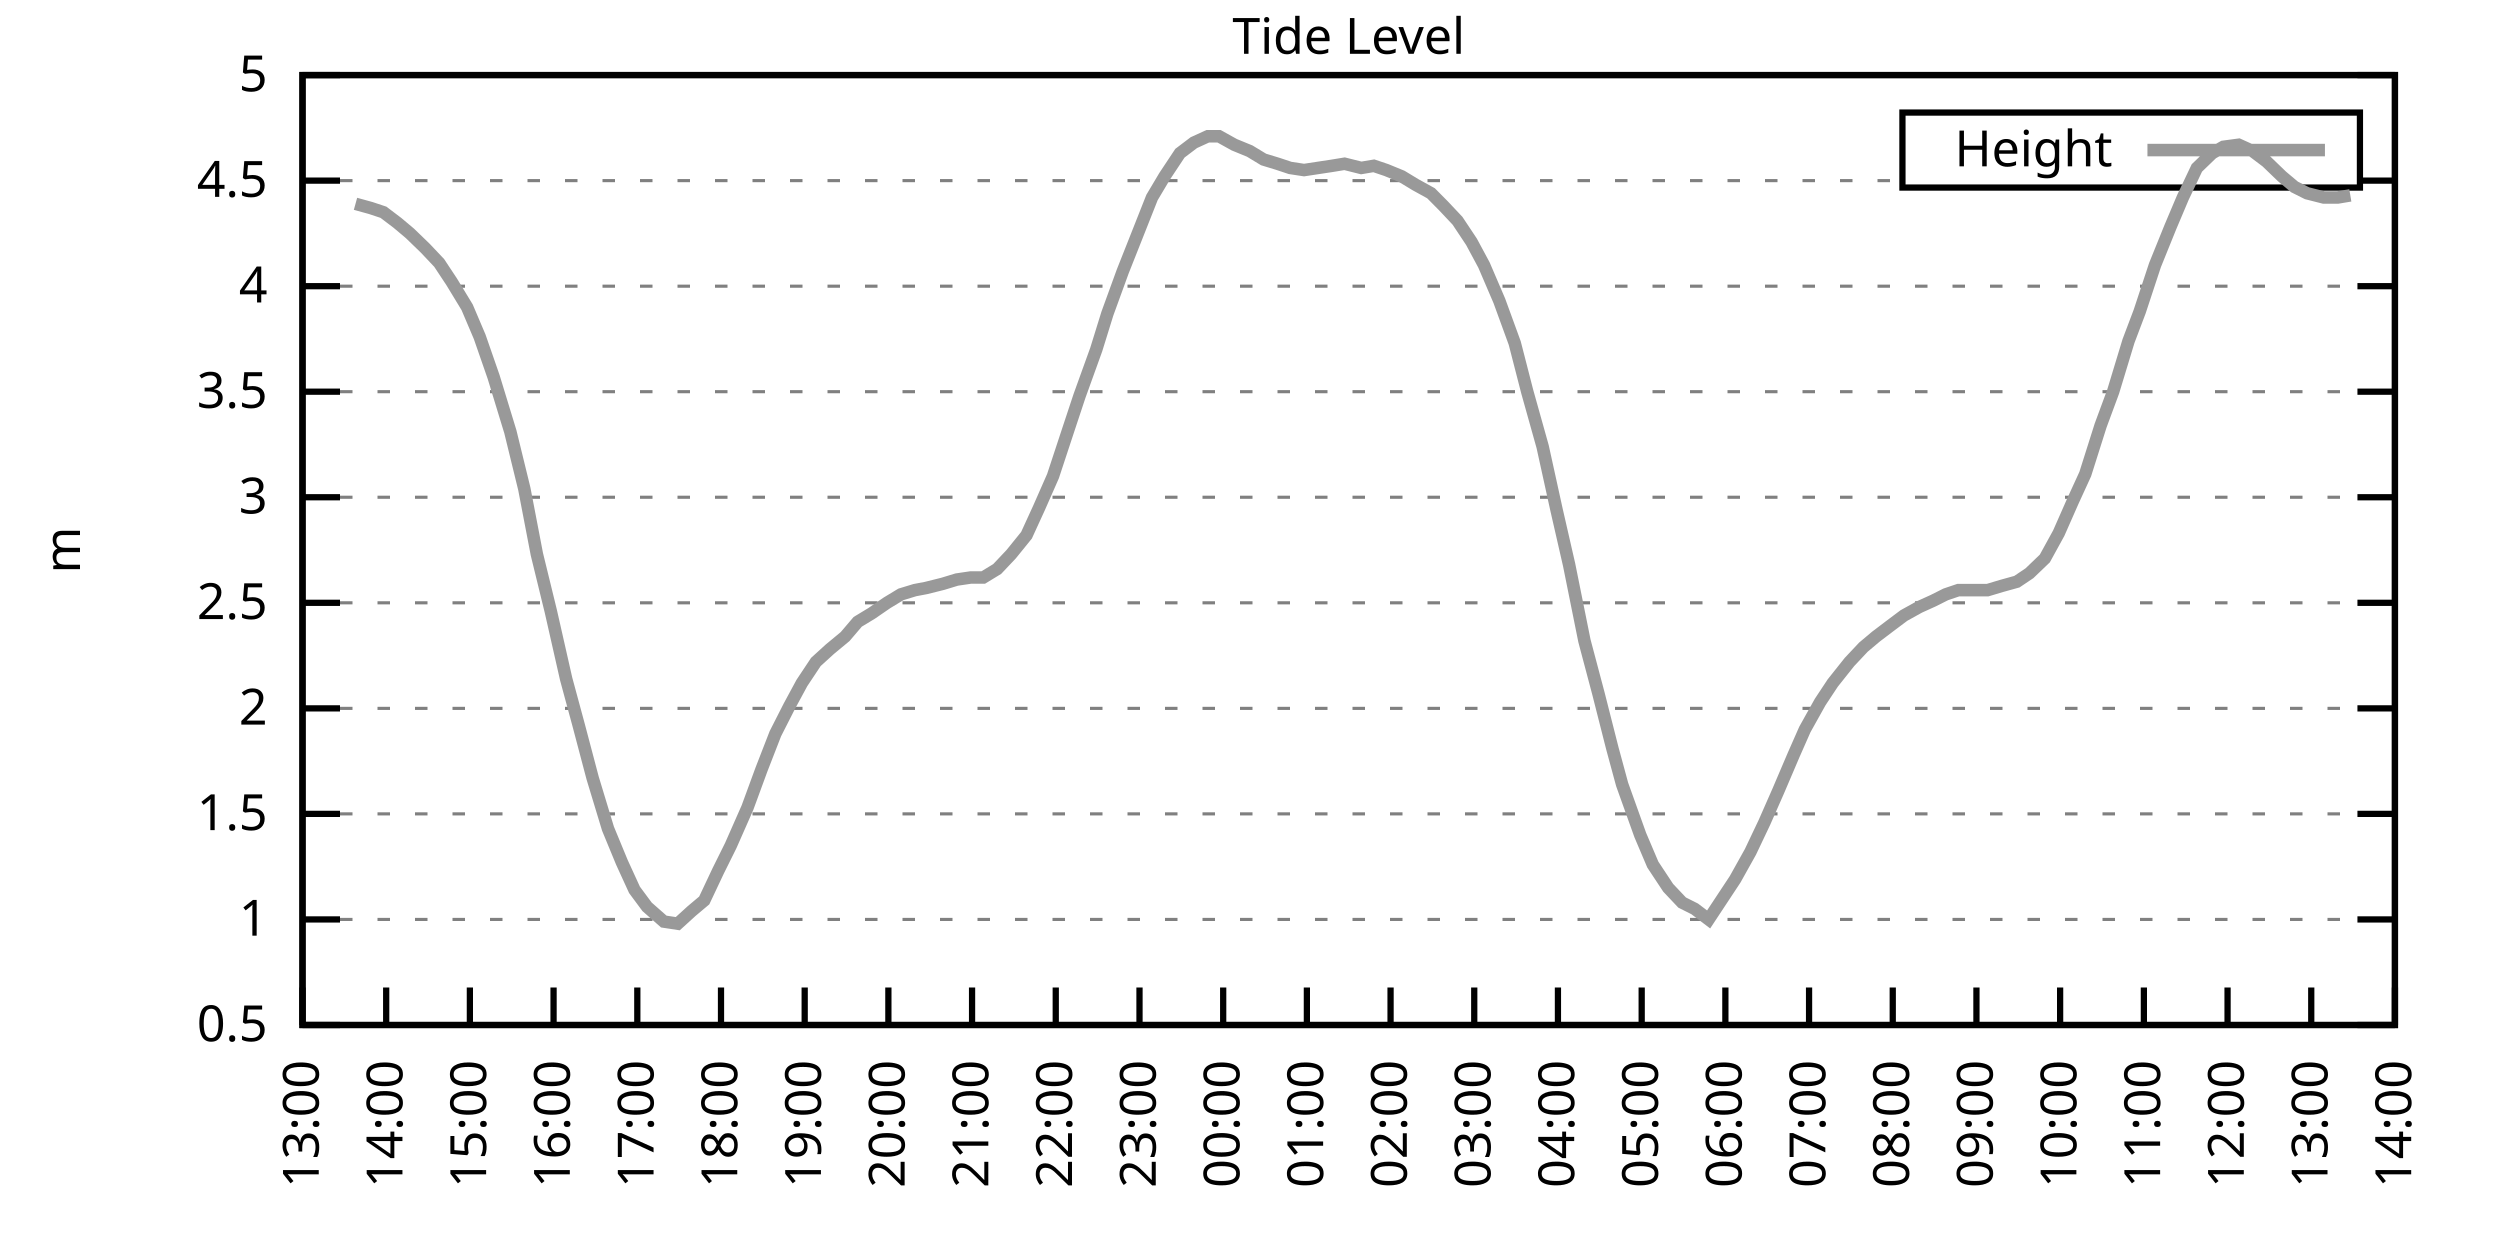
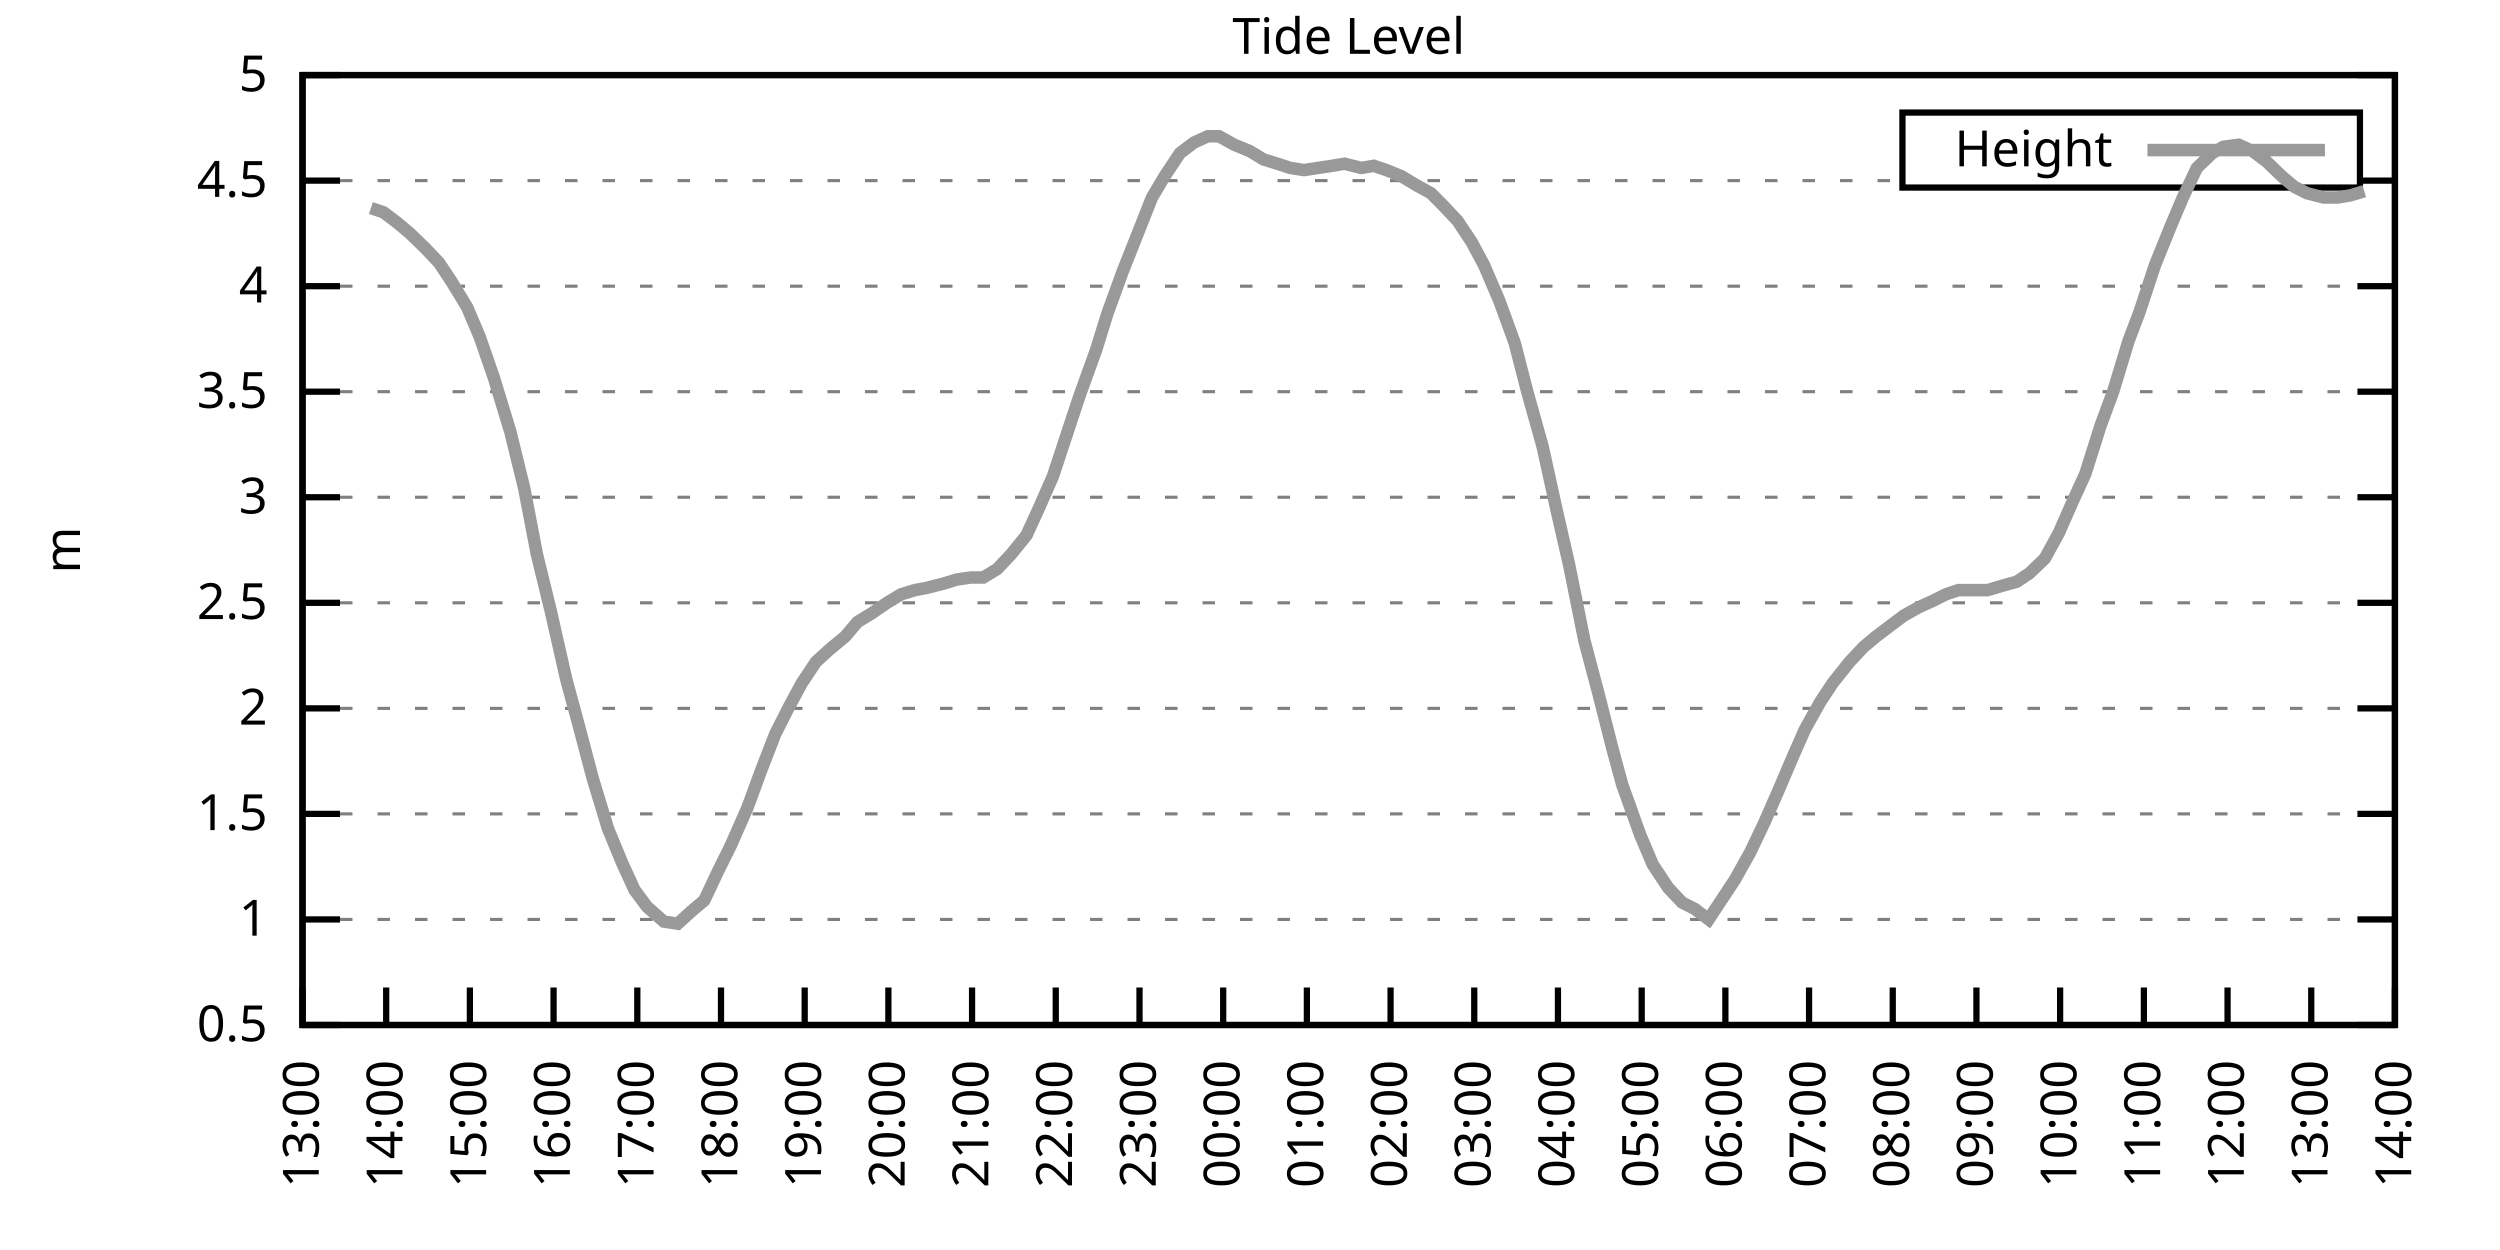
<svg xmlns="http://www.w3.org/2000/svg" xmlns:xlink="http://www.w3.org/1999/xlink" width="400" height="200" viewBox="0 0 400 200">
  <g id="gnuplot_canvas">
    <rect x="0" y="0" width="400" height="200" fill="none" />
    <defs>
      <circle id="gpDot" r="0.5" stroke-width="0.5" stroke="currentColor" />
      <path id="gpPt0" stroke-width="0.333" stroke="currentColor" d="M-1,0 h2 M0,-1 v2" />
      <path id="gpPt1" stroke-width="0.333" stroke="currentColor" d="M-1,-1 L1,1 M1,-1 L-1,1" />
      <path id="gpPt2" stroke-width="0.333" stroke="currentColor" d="M-1,0 L1,0 M0,-1 L0,1 M-1,-1 L1,1 M-1,1 L1,-1" />
      <rect id="gpPt3" stroke-width="0.333" stroke="currentColor" x="-1" y="-1" width="2" height="2" />
      <rect id="gpPt4" stroke-width="0.333" stroke="currentColor" fill="currentColor" x="-1" y="-1" width="2" height="2" />
      <circle id="gpPt5" stroke-width="0.333" stroke="currentColor" cx="0" cy="0" r="1" />
      <use xlink:href="#gpPt5" id="gpPt6" fill="currentColor" stroke="none" />
      <path id="gpPt7" stroke-width="0.333" stroke="currentColor" d="M0,-1.33 L-1.33,0.67 L1.33,0.67 z" />
      <use xlink:href="#gpPt7" id="gpPt8" fill="currentColor" stroke="none" />
      <use xlink:href="#gpPt7" id="gpPt9" stroke="currentColor" transform="rotate(180)" />
      <use xlink:href="#gpPt9" id="gpPt10" fill="currentColor" stroke="none" />
      <use xlink:href="#gpPt3" id="gpPt11" stroke="currentColor" transform="rotate(45)" />
      <use xlink:href="#gpPt11" id="gpPt12" fill="currentColor" stroke="none" />
      <path id="gpPt13" stroke-width="0.333" stroke="currentColor" d="M0,1.330 L1.265,0.411 L0.782,-1.067 L-0.782,-1.076 L-1.265,0.411 z" />
      <use xlink:href="#gpPt13" id="gpPt14" fill="currentColor" stroke="none" />
      <filter id="textbox" filterUnits="objectBoundingBox" x="0" y="0" height="1" width="1">
        <feFlood flood-color="white" flood-opacity="1" result="bgnd" />
        <feComposite in="SourceGraphic" in2="bgnd" operator="atop" />
      </filter>
      <filter id="greybox" filterUnits="objectBoundingBox" x="0" y="0" height="1" width="1">
        <feFlood flood-color="lightgrey" flood-opacity="1" result="grey" />
        <feComposite in="SourceGraphic" in2="grey" operator="atop" />
      </filter>
    </defs>
    <g fill="none" color="white" stroke="currentColor" stroke-width="1.00" stroke-linecap="butt" stroke-linejoin="miter">
</g>
    <g fill="none" color="black" stroke="currentColor" stroke-width="1.00" stroke-linecap="butt" stroke-linejoin="miter">
      <g stroke="none" shape-rendering="crispEdges">
        <polygon fill="rgb(255, 255, 255)" points="48.40,164.00 383.18,164.00 383.18,12.02 48.40,12.02 " />
      </g>
    </g>
    <g fill="none" color="black" stroke="currentColor" stroke-width="1.00" stroke-linecap="butt" stroke-linejoin="miter">
</g>
    <g fill="none" color="black" stroke="black" stroke-width="0.50" stroke-linecap="butt" stroke-linejoin="miter">
</g>
    <g fill="none" color="gray" stroke="currentColor" stroke-width="0.50" stroke-linecap="butt" stroke-linejoin="miter">
      <path stroke="gray" stroke-dasharray="2,4" class="gridline" d="M48.40,164.00 L383.19,164.00  " />
    </g>
    <g fill="none" color="gray" stroke="gray" stroke-width="1.00" stroke-linecap="butt" stroke-linejoin="miter">
</g>
    <g fill="none" color="black" stroke="currentColor" stroke-width="1.00" stroke-linecap="butt" stroke-linejoin="miter">
      <path stroke="black" d="M48.40,164.00 L54.40,164.00 M383.19,164.00 L377.19,164.00  " />
      <g transform="translate(42.80,166.60)" stroke="none" fill="black" font-family="Sans" font-size="8.00" text-anchor="end">
        <text>
          <tspan font-family="Sans"> 0.5</tspan>
        </text>
      </g>
    </g>
    <g fill="none" color="black" stroke="currentColor" stroke-width="1.00" stroke-linecap="butt" stroke-linejoin="miter">
</g>
    <g fill="none" color="black" stroke="black" stroke-width="0.50" stroke-linecap="butt" stroke-linejoin="miter">
</g>
    <g fill="none" color="gray" stroke="currentColor" stroke-width="0.50" stroke-linecap="butt" stroke-linejoin="miter">
      <path stroke="gray" stroke-dasharray="2,4" class="gridline" d="M48.40,147.11 L383.19,147.11  " />
    </g>
    <g fill="none" color="gray" stroke="gray" stroke-width="1.00" stroke-linecap="butt" stroke-linejoin="miter">
</g>
    <g fill="none" color="black" stroke="currentColor" stroke-width="1.00" stroke-linecap="butt" stroke-linejoin="miter">
      <path stroke="black" d="M48.40,147.11 L54.40,147.11 M383.19,147.11 L377.19,147.11  " />
      <g transform="translate(42.80,149.71)" stroke="none" fill="black" font-family="Sans" font-size="8.00" text-anchor="end">
        <text>
          <tspan font-family="Sans"> 1</tspan>
        </text>
      </g>
    </g>
    <g fill="none" color="black" stroke="currentColor" stroke-width="1.00" stroke-linecap="butt" stroke-linejoin="miter">
</g>
    <g fill="none" color="black" stroke="black" stroke-width="0.50" stroke-linecap="butt" stroke-linejoin="miter">
</g>
    <g fill="none" color="gray" stroke="currentColor" stroke-width="0.50" stroke-linecap="butt" stroke-linejoin="miter">
      <path stroke="gray" stroke-dasharray="2,4" class="gridline" d="M48.40,130.22 L383.19,130.22  " />
    </g>
    <g fill="none" color="gray" stroke="gray" stroke-width="1.00" stroke-linecap="butt" stroke-linejoin="miter">
</g>
    <g fill="none" color="black" stroke="currentColor" stroke-width="1.00" stroke-linecap="butt" stroke-linejoin="miter">
      <path stroke="black" d="M48.40,130.22 L54.40,130.22 M383.19,130.22 L377.19,130.22  " />
      <g transform="translate(42.80,132.82)" stroke="none" fill="black" font-family="Sans" font-size="8.00" text-anchor="end">
        <text>
          <tspan font-family="Sans"> 1.5</tspan>
        </text>
      </g>
    </g>
    <g fill="none" color="black" stroke="currentColor" stroke-width="1.00" stroke-linecap="butt" stroke-linejoin="miter">
</g>
    <g fill="none" color="black" stroke="black" stroke-width="0.50" stroke-linecap="butt" stroke-linejoin="miter">
</g>
    <g fill="none" color="gray" stroke="currentColor" stroke-width="0.50" stroke-linecap="butt" stroke-linejoin="miter">
      <path stroke="gray" stroke-dasharray="2,4" class="gridline" d="M48.40,113.34 L383.19,113.34  " />
    </g>
    <g fill="none" color="gray" stroke="gray" stroke-width="1.00" stroke-linecap="butt" stroke-linejoin="miter">
</g>
    <g fill="none" color="black" stroke="currentColor" stroke-width="1.00" stroke-linecap="butt" stroke-linejoin="miter">
      <path stroke="black" d="M48.40,113.34 L54.40,113.34 M383.19,113.34 L377.19,113.34  " />
      <g transform="translate(42.80,115.94)" stroke="none" fill="black" font-family="Sans" font-size="8.00" text-anchor="end">
        <text>
          <tspan font-family="Sans"> 2</tspan>
        </text>
      </g>
    </g>
    <g fill="none" color="black" stroke="currentColor" stroke-width="1.00" stroke-linecap="butt" stroke-linejoin="miter">
</g>
    <g fill="none" color="black" stroke="black" stroke-width="0.50" stroke-linecap="butt" stroke-linejoin="miter">
</g>
    <g fill="none" color="gray" stroke="currentColor" stroke-width="0.50" stroke-linecap="butt" stroke-linejoin="miter">
      <path stroke="gray" stroke-dasharray="2,4" class="gridline" d="M48.40,96.45 L383.19,96.45  " />
    </g>
    <g fill="none" color="gray" stroke="gray" stroke-width="1.00" stroke-linecap="butt" stroke-linejoin="miter">
</g>
    <g fill="none" color="black" stroke="currentColor" stroke-width="1.00" stroke-linecap="butt" stroke-linejoin="miter">
      <path stroke="black" d="M48.40,96.45 L54.40,96.45 M383.19,96.45 L377.19,96.45  " />
      <g transform="translate(42.80,99.05)" stroke="none" fill="black" font-family="Sans" font-size="8.00" text-anchor="end">
        <text>
          <tspan font-family="Sans"> 2.5</tspan>
        </text>
      </g>
    </g>
    <g fill="none" color="black" stroke="currentColor" stroke-width="1.00" stroke-linecap="butt" stroke-linejoin="miter">
</g>
    <g fill="none" color="black" stroke="black" stroke-width="0.50" stroke-linecap="butt" stroke-linejoin="miter">
</g>
    <g fill="none" color="gray" stroke="currentColor" stroke-width="0.50" stroke-linecap="butt" stroke-linejoin="miter">
      <path stroke="gray" stroke-dasharray="2,4" class="gridline" d="M48.40,79.56 L383.19,79.56  " />
    </g>
    <g fill="none" color="gray" stroke="gray" stroke-width="1.00" stroke-linecap="butt" stroke-linejoin="miter">
</g>
    <g fill="none" color="black" stroke="currentColor" stroke-width="1.00" stroke-linecap="butt" stroke-linejoin="miter">
      <path stroke="black" d="M48.40,79.56 L54.40,79.56 M383.19,79.56 L377.19,79.56  " />
      <g transform="translate(42.80,82.16)" stroke="none" fill="black" font-family="Sans" font-size="8.00" text-anchor="end">
        <text>
          <tspan font-family="Sans"> 3</tspan>
        </text>
      </g>
    </g>
    <g fill="none" color="black" stroke="currentColor" stroke-width="1.00" stroke-linecap="butt" stroke-linejoin="miter">
</g>
    <g fill="none" color="black" stroke="black" stroke-width="0.50" stroke-linecap="butt" stroke-linejoin="miter">
</g>
    <g fill="none" color="gray" stroke="currentColor" stroke-width="0.50" stroke-linecap="butt" stroke-linejoin="miter">
      <path stroke="gray" stroke-dasharray="2,4" class="gridline" d="M48.40,62.67 L383.19,62.67  " />
    </g>
    <g fill="none" color="gray" stroke="gray" stroke-width="1.00" stroke-linecap="butt" stroke-linejoin="miter">
</g>
    <g fill="none" color="black" stroke="currentColor" stroke-width="1.00" stroke-linecap="butt" stroke-linejoin="miter">
      <path stroke="black" d="M48.40,62.67 L54.40,62.67 M383.19,62.67 L377.19,62.67  " />
      <g transform="translate(42.80,65.27)" stroke="none" fill="black" font-family="Sans" font-size="8.00" text-anchor="end">
        <text>
          <tspan font-family="Sans"> 3.5</tspan>
        </text>
      </g>
    </g>
    <g fill="none" color="black" stroke="currentColor" stroke-width="1.00" stroke-linecap="butt" stroke-linejoin="miter">
</g>
    <g fill="none" color="black" stroke="black" stroke-width="0.50" stroke-linecap="butt" stroke-linejoin="miter">
</g>
    <g fill="none" color="gray" stroke="currentColor" stroke-width="0.50" stroke-linecap="butt" stroke-linejoin="miter">
      <path stroke="gray" stroke-dasharray="2,4" class="gridline" d="M48.40,45.79 L383.19,45.79  " />
    </g>
    <g fill="none" color="gray" stroke="gray" stroke-width="1.00" stroke-linecap="butt" stroke-linejoin="miter">
</g>
    <g fill="none" color="black" stroke="currentColor" stroke-width="1.00" stroke-linecap="butt" stroke-linejoin="miter">
      <path stroke="black" d="M48.40,45.79 L54.40,45.79 M383.19,45.79 L377.19,45.79  " />
      <g transform="translate(42.80,48.39)" stroke="none" fill="black" font-family="Sans" font-size="8.00" text-anchor="end">
        <text>
          <tspan font-family="Sans"> 4</tspan>
        </text>
      </g>
    </g>
    <g fill="none" color="black" stroke="currentColor" stroke-width="1.00" stroke-linecap="butt" stroke-linejoin="miter">
</g>
    <g fill="none" color="black" stroke="black" stroke-width="0.50" stroke-linecap="butt" stroke-linejoin="miter">
</g>
    <g fill="none" color="gray" stroke="currentColor" stroke-width="0.50" stroke-linecap="butt" stroke-linejoin="miter">
      <path stroke="gray" stroke-dasharray="2,4" class="gridline" d="M48.40,28.90 L304.39,28.90 M377.59,28.90 L383.19,28.90  " />
    </g>
    <g fill="none" color="gray" stroke="gray" stroke-width="1.00" stroke-linecap="butt" stroke-linejoin="miter">
</g>
    <g fill="none" color="black" stroke="currentColor" stroke-width="1.00" stroke-linecap="butt" stroke-linejoin="miter">
      <path stroke="black" d="M48.40,28.90 L54.40,28.90 M383.19,28.90 L377.19,28.90  " />
      <g transform="translate(42.80,31.50)" stroke="none" fill="black" font-family="Sans" font-size="8.00" text-anchor="end">
        <text>
          <tspan font-family="Sans"> 4.5</tspan>
        </text>
      </g>
    </g>
    <g fill="none" color="black" stroke="currentColor" stroke-width="1.00" stroke-linecap="butt" stroke-linejoin="miter">
</g>
    <g fill="none" color="black" stroke="black" stroke-width="0.50" stroke-linecap="butt" stroke-linejoin="miter">
</g>
    <g fill="none" color="gray" stroke="currentColor" stroke-width="0.50" stroke-linecap="butt" stroke-linejoin="miter">
      <path stroke="gray" stroke-dasharray="2,4" class="gridline" d="M48.40,12.01 L383.19,12.01  " />
    </g>
    <g fill="none" color="gray" stroke="gray" stroke-width="1.00" stroke-linecap="butt" stroke-linejoin="miter">
</g>
    <g fill="none" color="black" stroke="currentColor" stroke-width="1.00" stroke-linecap="butt" stroke-linejoin="miter">
      <path stroke="black" d="M48.40,12.01 L54.40,12.01 M383.19,12.01 L377.19,12.01  " />
      <g transform="translate(42.80,14.61)" stroke="none" fill="black" font-family="Sans" font-size="8.00" text-anchor="end">
        <text>
          <tspan font-family="Sans"> 5</tspan>
        </text>
      </g>
    </g>
    <g fill="none" color="black" stroke="currentColor" stroke-width="1.00" stroke-linecap="butt" stroke-linejoin="miter">
      <path stroke="black" d="M48.40,164.00 L48.40,158.00  " />
      <g transform="translate(51.00,169.60) rotate(270.00)" stroke="none" fill="black" font-family="Sans" font-size="8.00" text-anchor="end">
        <text>
          <tspan font-family="Sans">13:00</tspan>
        </text>
      </g>
    </g>
    <g fill="none" color="black" stroke="currentColor" stroke-width="1.00" stroke-linecap="butt" stroke-linejoin="miter">
      <path stroke="black" d="M61.79,164.00 L61.79,158.00  " />
      <g transform="translate(64.39,169.60) rotate(270.00)" stroke="none" fill="black" font-family="Sans" font-size="8.00" text-anchor="end">
        <text>
          <tspan font-family="Sans">14:00</tspan>
        </text>
      </g>
    </g>
    <g fill="none" color="black" stroke="currentColor" stroke-width="1.00" stroke-linecap="butt" stroke-linejoin="miter">
      <path stroke="black" d="M75.18,164.00 L75.18,158.00  " />
      <g transform="translate(77.78,169.60) rotate(270.00)" stroke="none" fill="black" font-family="Sans" font-size="8.00" text-anchor="end">
        <text>
          <tspan font-family="Sans">15:00</tspan>
        </text>
      </g>
    </g>
    <g fill="none" color="black" stroke="currentColor" stroke-width="1.00" stroke-linecap="butt" stroke-linejoin="miter">
      <path stroke="black" d="M88.57,164.00 L88.57,158.00  " />
      <g transform="translate(91.17,169.60) rotate(270.00)" stroke="none" fill="black" font-family="Sans" font-size="8.00" text-anchor="end">
        <text>
          <tspan font-family="Sans">16:00</tspan>
        </text>
      </g>
    </g>
    <g fill="none" color="black" stroke="currentColor" stroke-width="1.00" stroke-linecap="butt" stroke-linejoin="miter">
      <path stroke="black" d="M101.97,164.00 L101.97,158.00  " />
      <g transform="translate(104.57,169.60) rotate(270.00)" stroke="none" fill="black" font-family="Sans" font-size="8.00" text-anchor="end">
        <text>
          <tspan font-family="Sans">17:00</tspan>
        </text>
      </g>
    </g>
    <g fill="none" color="black" stroke="currentColor" stroke-width="1.00" stroke-linecap="butt" stroke-linejoin="miter">
      <path stroke="black" d="M115.36,164.00 L115.36,158.00  " />
      <g transform="translate(117.96,169.60) rotate(270.00)" stroke="none" fill="black" font-family="Sans" font-size="8.00" text-anchor="end">
        <text>
          <tspan font-family="Sans">18:00</tspan>
        </text>
      </g>
    </g>
    <g fill="none" color="black" stroke="currentColor" stroke-width="1.00" stroke-linecap="butt" stroke-linejoin="miter">
      <path stroke="black" d="M128.75,164.00 L128.75,158.00  " />
      <g transform="translate(131.35,169.60) rotate(270.00)" stroke="none" fill="black" font-family="Sans" font-size="8.00" text-anchor="end">
        <text>
          <tspan font-family="Sans">19:00</tspan>
        </text>
      </g>
    </g>
    <g fill="none" color="black" stroke="currentColor" stroke-width="1.00" stroke-linecap="butt" stroke-linejoin="miter">
      <path stroke="black" d="M142.14,164.00 L142.14,158.00  " />
      <g transform="translate(144.74,169.60) rotate(270.00)" stroke="none" fill="black" font-family="Sans" font-size="8.00" text-anchor="end">
        <text>
          <tspan font-family="Sans">20:00</tspan>
        </text>
      </g>
    </g>
    <g fill="none" color="black" stroke="currentColor" stroke-width="1.00" stroke-linecap="butt" stroke-linejoin="miter">
      <path stroke="black" d="M155.53,164.00 L155.53,158.00  " />
      <g transform="translate(158.13,169.60) rotate(270.00)" stroke="none" fill="black" font-family="Sans" font-size="8.00" text-anchor="end">
        <text>
          <tspan font-family="Sans">21:00</tspan>
        </text>
      </g>
    </g>
    <g fill="none" color="black" stroke="currentColor" stroke-width="1.00" stroke-linecap="butt" stroke-linejoin="miter">
      <path stroke="black" d="M168.92,164.00 L168.92,158.00  " />
      <g transform="translate(171.52,169.60) rotate(270.00)" stroke="none" fill="black" font-family="Sans" font-size="8.00" text-anchor="end">
        <text>
          <tspan font-family="Sans">22:00</tspan>
        </text>
      </g>
    </g>
    <g fill="none" color="black" stroke="currentColor" stroke-width="1.00" stroke-linecap="butt" stroke-linejoin="miter">
      <path stroke="black" d="M182.32,164.00 L182.32,158.00  " />
      <g transform="translate(184.92,169.60) rotate(270.00)" stroke="none" fill="black" font-family="Sans" font-size="8.00" text-anchor="end">
        <text>
          <tspan font-family="Sans">23:00</tspan>
        </text>
      </g>
    </g>
    <g fill="none" color="black" stroke="currentColor" stroke-width="1.00" stroke-linecap="butt" stroke-linejoin="miter">
      <path stroke="black" d="M195.71,164.00 L195.71,158.00  " />
      <g transform="translate(198.31,169.60) rotate(270.00)" stroke="none" fill="black" font-family="Sans" font-size="8.00" text-anchor="end">
        <text>
          <tspan font-family="Sans">00:00</tspan>
        </text>
      </g>
    </g>
    <g fill="none" color="black" stroke="currentColor" stroke-width="1.00" stroke-linecap="butt" stroke-linejoin="miter">
      <path stroke="black" d="M209.10,164.00 L209.10,158.00  " />
      <g transform="translate(211.70,169.60) rotate(270.00)" stroke="none" fill="black" font-family="Sans" font-size="8.00" text-anchor="end">
        <text>
          <tspan font-family="Sans">01:00</tspan>
        </text>
      </g>
    </g>
    <g fill="none" color="black" stroke="currentColor" stroke-width="1.00" stroke-linecap="butt" stroke-linejoin="miter">
      <path stroke="black" d="M222.49,164.00 L222.49,158.00  " />
      <g transform="translate(225.09,169.60) rotate(270.00)" stroke="none" fill="black" font-family="Sans" font-size="8.00" text-anchor="end">
        <text>
          <tspan font-family="Sans">02:00</tspan>
        </text>
      </g>
    </g>
    <g fill="none" color="black" stroke="currentColor" stroke-width="1.00" stroke-linecap="butt" stroke-linejoin="miter">
      <path stroke="black" d="M235.88,164.00 L235.88,158.00  " />
      <g transform="translate(238.48,169.60) rotate(270.00)" stroke="none" fill="black" font-family="Sans" font-size="8.00" text-anchor="end">
        <text>
          <tspan font-family="Sans">03:00</tspan>
        </text>
      </g>
    </g>
    <g fill="none" color="black" stroke="currentColor" stroke-width="1.00" stroke-linecap="butt" stroke-linejoin="miter">
      <path stroke="black" d="M249.27,164.00 L249.27,158.00  " />
      <g transform="translate(251.87,169.60) rotate(270.00)" stroke="none" fill="black" font-family="Sans" font-size="8.00" text-anchor="end">
        <text>
          <tspan font-family="Sans">04:00</tspan>
        </text>
      </g>
    </g>
    <g fill="none" color="black" stroke="currentColor" stroke-width="1.00" stroke-linecap="butt" stroke-linejoin="miter">
      <path stroke="black" d="M262.67,164.00 L262.67,158.00  " />
      <g transform="translate(265.27,169.60) rotate(270.00)" stroke="none" fill="black" font-family="Sans" font-size="8.00" text-anchor="end">
        <text>
          <tspan font-family="Sans">05:00</tspan>
        </text>
      </g>
    </g>
    <g fill="none" color="black" stroke="currentColor" stroke-width="1.00" stroke-linecap="butt" stroke-linejoin="miter">
      <path stroke="black" d="M276.06,164.00 L276.06,158.00  " />
      <g transform="translate(278.66,169.60) rotate(270.00)" stroke="none" fill="black" font-family="Sans" font-size="8.00" text-anchor="end">
        <text>
          <tspan font-family="Sans">06:00</tspan>
        </text>
      </g>
    </g>
    <g fill="none" color="black" stroke="currentColor" stroke-width="1.00" stroke-linecap="butt" stroke-linejoin="miter">
      <path stroke="black" d="M289.45,164.00 L289.45,158.00  " />
      <g transform="translate(292.05,169.60) rotate(270.00)" stroke="none" fill="black" font-family="Sans" font-size="8.00" text-anchor="end">
        <text>
          <tspan font-family="Sans">07:00</tspan>
        </text>
      </g>
    </g>
    <g fill="none" color="black" stroke="currentColor" stroke-width="1.00" stroke-linecap="butt" stroke-linejoin="miter">
      <path stroke="black" d="M302.84,164.00 L302.84,158.00  " />
      <g transform="translate(305.44,169.60) rotate(270.00)" stroke="none" fill="black" font-family="Sans" font-size="8.00" text-anchor="end">
        <text>
          <tspan font-family="Sans">08:00</tspan>
        </text>
      </g>
    </g>
    <g fill="none" color="black" stroke="currentColor" stroke-width="1.00" stroke-linecap="butt" stroke-linejoin="miter">
      <path stroke="black" d="M316.23,164.00 L316.23,158.00  " />
      <g transform="translate(318.83,169.60) rotate(270.00)" stroke="none" fill="black" font-family="Sans" font-size="8.00" text-anchor="end">
        <text>
          <tspan font-family="Sans">09:00</tspan>
        </text>
      </g>
    </g>
    <g fill="none" color="black" stroke="currentColor" stroke-width="1.00" stroke-linecap="butt" stroke-linejoin="miter">
      <path stroke="black" d="M329.62,164.00 L329.62,158.00  " />
      <g transform="translate(332.22,169.60) rotate(270.00)" stroke="none" fill="black" font-family="Sans" font-size="8.00" text-anchor="end">
        <text>
          <tspan font-family="Sans">10:00</tspan>
        </text>
      </g>
    </g>
    <g fill="none" color="black" stroke="currentColor" stroke-width="1.00" stroke-linecap="butt" stroke-linejoin="miter">
      <path stroke="black" d="M343.02,164.00 L343.02,158.00  " />
      <g transform="translate(345.62,169.60) rotate(270.00)" stroke="none" fill="black" font-family="Sans" font-size="8.00" text-anchor="end">
        <text>
          <tspan font-family="Sans">11:00</tspan>
        </text>
      </g>
    </g>
    <g fill="none" color="black" stroke="currentColor" stroke-width="1.00" stroke-linecap="butt" stroke-linejoin="miter">
      <path stroke="black" d="M356.41,164.00 L356.41,158.00  " />
      <g transform="translate(359.01,169.60) rotate(270.00)" stroke="none" fill="black" font-family="Sans" font-size="8.00" text-anchor="end">
        <text>
          <tspan font-family="Sans">12:00</tspan>
        </text>
      </g>
    </g>
    <g fill="none" color="black" stroke="currentColor" stroke-width="1.00" stroke-linecap="butt" stroke-linejoin="miter">
      <path stroke="black" d="M369.80,164.00 L369.80,158.00  " />
      <g transform="translate(372.40,169.60) rotate(270.00)" stroke="none" fill="black" font-family="Sans" font-size="8.00" text-anchor="end">
        <text>
          <tspan font-family="Sans">13:00</tspan>
        </text>
      </g>
    </g>
    <g fill="none" color="black" stroke="currentColor" stroke-width="1.00" stroke-linecap="butt" stroke-linejoin="miter">
      <path stroke="black" d="M383.19,164.00 L383.19,158.00  " />
      <g transform="translate(385.79,169.60) rotate(270.00)" stroke="none" fill="black" font-family="Sans" font-size="8.00" text-anchor="end">
        <text>
          <tspan font-family="Sans">14:00</tspan>
        </text>
      </g>
    </g>
    <g fill="none" color="black" stroke="currentColor" stroke-width="1.00" stroke-linecap="butt" stroke-linejoin="miter">
</g>
    <g fill="none" color="black" stroke="currentColor" stroke-width="1.00" stroke-linecap="butt" stroke-linejoin="miter">
      <path stroke="black" d="M48.40,12.01 L48.40,164.00 L383.19,164.00 L383.19,12.01 L48.40,12.01 Z  " />
    </g>
    <g fill="none" color="black" stroke="currentColor" stroke-width="1.00" stroke-linecap="butt" stroke-linejoin="miter">
</g>
    <g fill="none" color="black" stroke="currentColor" stroke-width="1.00" stroke-linecap="butt" stroke-linejoin="miter">
      <path stroke="black" d="M304.39,30.01 L304.39,18.01 L377.59,18.01 L377.59,30.01 L304.39,30.01 Z  " />
    </g>
    <g id="Tide_level_plot_1">
      <g fill="none" color="white" stroke="black" stroke-width="2.00" stroke-linecap="butt" stroke-linejoin="miter">
</g>
      <g fill="none" color="black" stroke="currentColor" stroke-width="2.00" stroke-linecap="butt" stroke-linejoin="miter">
        <g transform="translate(337.99,26.61)" stroke="none" fill="black" font-family="Sans" font-size="8.00" text-anchor="end">
          <text>
            <tspan font-family="Sans">Height</tspan>
          </text>
        </g>
      </g>
      <g fill="none" color="black" stroke="currentColor" stroke-width="2.00" stroke-linecap="butt" stroke-linejoin="miter">
-         <path stroke="rgb(153, 153, 153)" d="M343.59,24.01 L371.99,24.01 M56.88,32.61 L59.34,33.29 L61.35,33.96 L63.58,35.65 L65.59,37.34 L68.04,39.71   L70.27,42.07 L72.28,45.11 L74.74,49.16 L76.75,53.89 L78.98,60.31 L81.66,69.09 L83.89,78.21 L85.90,88.68   L88.13,97.80 L90.58,108.61 L92.59,116.04 L94.82,124.48 L97.28,132.59 L99.51,137.99 L101.52,142.38 L103.53,145.09   L106.21,147.45 L108.44,147.79 L110.67,145.76 L112.68,144.07 L114.91,139.34 L116.92,135.29 L119.60,129.21 L121.83,123.13   L124.06,117.39 L126.29,113.00 L128.30,109.28 L130.54,105.91 L132.77,103.88 L135.22,101.85 L137.23,99.49 L139.46,98.14   L141.92,96.45 L144.15,95.10 L146.38,94.42 L148.17,94.08 L150.85,93.41 L153.08,92.73 L155.31,92.40 L157.32,92.40   L159.55,91.04 L161.78,88.68 L164.24,85.64 L166.25,81.25 L168.48,76.18 L170.93,68.75 L172.72,63.35 L175.40,55.92   L177.18,50.18 L179.64,43.42 L181.65,38.35 L184.32,31.60 L186.33,28.22 L188.79,24.51 L191.02,22.82 L193.25,21.80   L195.04,21.80 L197.49,23.16 L199.95,24.17 L202.18,25.52 L204.41,26.20 L206.42,26.87 L208.65,27.21 L210.88,26.87   L213.12,26.53 L215.13,26.20 L217.80,26.87 L219.81,26.53 L221.82,27.21 L224.28,28.22 L226.51,29.57 L228.96,30.92   L230.97,32.95 L233.20,35.32 L235.44,38.69 L237.44,42.41 L239.90,48.15 L242.36,54.90 L244.36,62.67 L246.82,71.45   L249.05,81.59 L251.06,90.37 L253.51,102.53 L255.75,110.97 L257.98,119.75 L259.54,125.50 L262.44,133.60 L264.45,138.33   L266.91,142.05 L269.14,144.41 L271.15,145.42 L273.38,147.11 L275.83,143.40 L277.62,140.69 L280.07,136.30 L282.31,131.58   L284.54,126.51 L286.99,120.77 L288.78,116.71 L291.23,112.32 L293.24,109.28 L295.92,105.91 L298.15,103.54 L300.16,101.85   L302.39,100.16 L304.63,98.48 L307.08,97.12 L309.31,96.11 L311.32,95.10 L313.33,94.42 L316.01,94.42 L318.02,94.42   L320.25,93.75 L322.70,93.07 L324.71,91.72 L327.17,89.36 L329.40,85.30 L331.63,80.24 L333.64,75.85 L336.10,68.08   L338.10,62.67 L340.56,54.57 L342.35,49.84 L344.80,42.41 L347.26,36.33 L349.26,31.60 L351.50,26.87 L353.95,24.51   L355.74,23.49 L358.19,23.16 L360.42,24.17 L362.66,25.86 L365.11,28.22 L367.12,29.91 L369.13,30.92 L371.81,31.60   L374.04,31.60 L376.05,31.26  " />
+         <path stroke="rgb(153, 153, 153)" d="M343.59,24.01 L371.99,24.01 M59.34,33.29 L61.35,33.96 L63.58,35.65 L65.59,37.34 L68.04,39.71 L70.27,42.07   L72.28,45.11 L74.74,49.16 L76.75,53.89 L78.98,60.31 L81.66,69.09 L83.89,78.21 L85.90,88.68 L88.13,97.80   L90.58,108.61 L92.59,116.04 L94.82,124.48 L97.28,132.59 L99.51,137.99 L101.52,142.38 L103.53,145.09 L106.21,147.45   L108.44,147.79 L110.67,145.76 L112.68,144.07 L114.91,139.34 L116.92,135.29 L119.60,129.21 L121.83,123.13 L124.06,117.39   L126.29,113.00 L128.30,109.28 L130.54,105.91 L132.77,103.88 L135.22,101.85 L137.23,99.49 L139.46,98.14 L141.92,96.45   L144.15,95.10 L146.38,94.42 L148.17,94.08 L150.85,93.41 L153.08,92.73 L155.31,92.40 L157.32,92.40 L159.55,91.04   L161.78,88.68 L164.24,85.64 L166.25,81.25 L168.48,76.18 L170.93,68.75 L172.72,63.35 L175.40,55.92 L177.18,50.18   L179.64,43.42 L181.65,38.35 L184.32,31.60 L186.33,28.22 L188.79,24.51 L191.02,22.82 L193.25,21.80 L195.04,21.80   L197.49,23.16 L199.95,24.17 L202.18,25.52 L204.41,26.20 L206.42,26.87 L208.65,27.21 L210.88,26.87 L213.12,26.53   L215.13,26.20 L217.80,26.87 L219.81,26.53 L221.82,27.21 L224.28,28.22 L226.51,29.57 L228.96,30.92 L230.97,32.95   L233.20,35.32 L235.44,38.69 L237.44,42.41 L239.90,48.15 L242.36,54.90 L244.36,62.67 L246.82,71.45 L249.05,81.59   L251.06,90.37 L253.51,102.53 L255.75,110.97 L257.98,119.75 L259.54,125.50 L262.44,133.60 L264.45,138.33 L266.91,142.05   L269.14,144.41 L271.15,145.42 L273.38,147.11 L275.83,143.40 L277.62,140.69 L280.07,136.30 L282.31,131.58 L284.54,126.51   L286.99,120.77 L288.78,116.71 L291.23,112.32 L293.24,109.28 L295.92,105.91 L298.15,103.54 L300.16,101.85 L302.39,100.16   L304.63,98.48 L307.08,97.12 L309.31,96.11 L311.32,95.10 L313.33,94.42 L316.01,94.42 L318.02,94.42 L320.25,93.75   L322.70,93.07 L324.71,91.72 L327.17,89.36 L329.40,85.30 L331.63,80.24 L333.64,75.85 L336.10,68.08 L338.10,62.67   L340.56,54.57 L342.35,49.84 L344.80,42.41 L347.26,36.33 L349.26,31.60 L351.50,26.87 L353.95,24.51 L355.74,23.49   L358.19,23.16 L360.42,24.17 L362.66,25.86 L365.11,28.22 L367.12,29.91 L369.13,30.92 L371.81,31.60 L374.04,31.60   L376.05,31.26 L378.28,30.59  " />
      </g>
    </g>
    <g fill="none" color="black" stroke="currentColor" stroke-width="2.00" stroke-linecap="butt" stroke-linejoin="miter">
</g>
    <g fill="none" color="black" stroke="black" stroke-width="1.00" stroke-linecap="butt" stroke-linejoin="miter">
</g>
    <g fill="none" color="black" stroke="currentColor" stroke-width="1.00" stroke-linecap="butt" stroke-linejoin="miter">
      <path stroke="black" d="M48.40,12.01 L48.40,164.00 L383.19,164.00 L383.19,12.01 L48.40,12.01 Z  " />
      <g transform="translate(12.80,88.01) rotate(270.00)" stroke="none" fill="black" font-family="Sans" font-size="8.00" text-anchor="middle">
        <text>
          <tspan font-family="Sans">m</tspan>
        </text>
      </g>
    </g>
    <g fill="none" color="black" stroke="currentColor" stroke-width="1.00" stroke-linecap="butt" stroke-linejoin="miter">
</g>
    <g fill="none" color="black" stroke="currentColor" stroke-width="1.00" stroke-linecap="butt" stroke-linejoin="miter">
      <g transform="translate(215.79,8.61)" stroke="none" fill="black" font-family="Sans" font-size="8.00" text-anchor="middle">
        <text>
          <tspan font-family="Sans">Tide Level</tspan>
        </text>
      </g>
    </g>
    <g fill="none" color="black" stroke="currentColor" stroke-width="1.00" stroke-linecap="butt" stroke-linejoin="miter">
</g>
  </g>
</svg>
